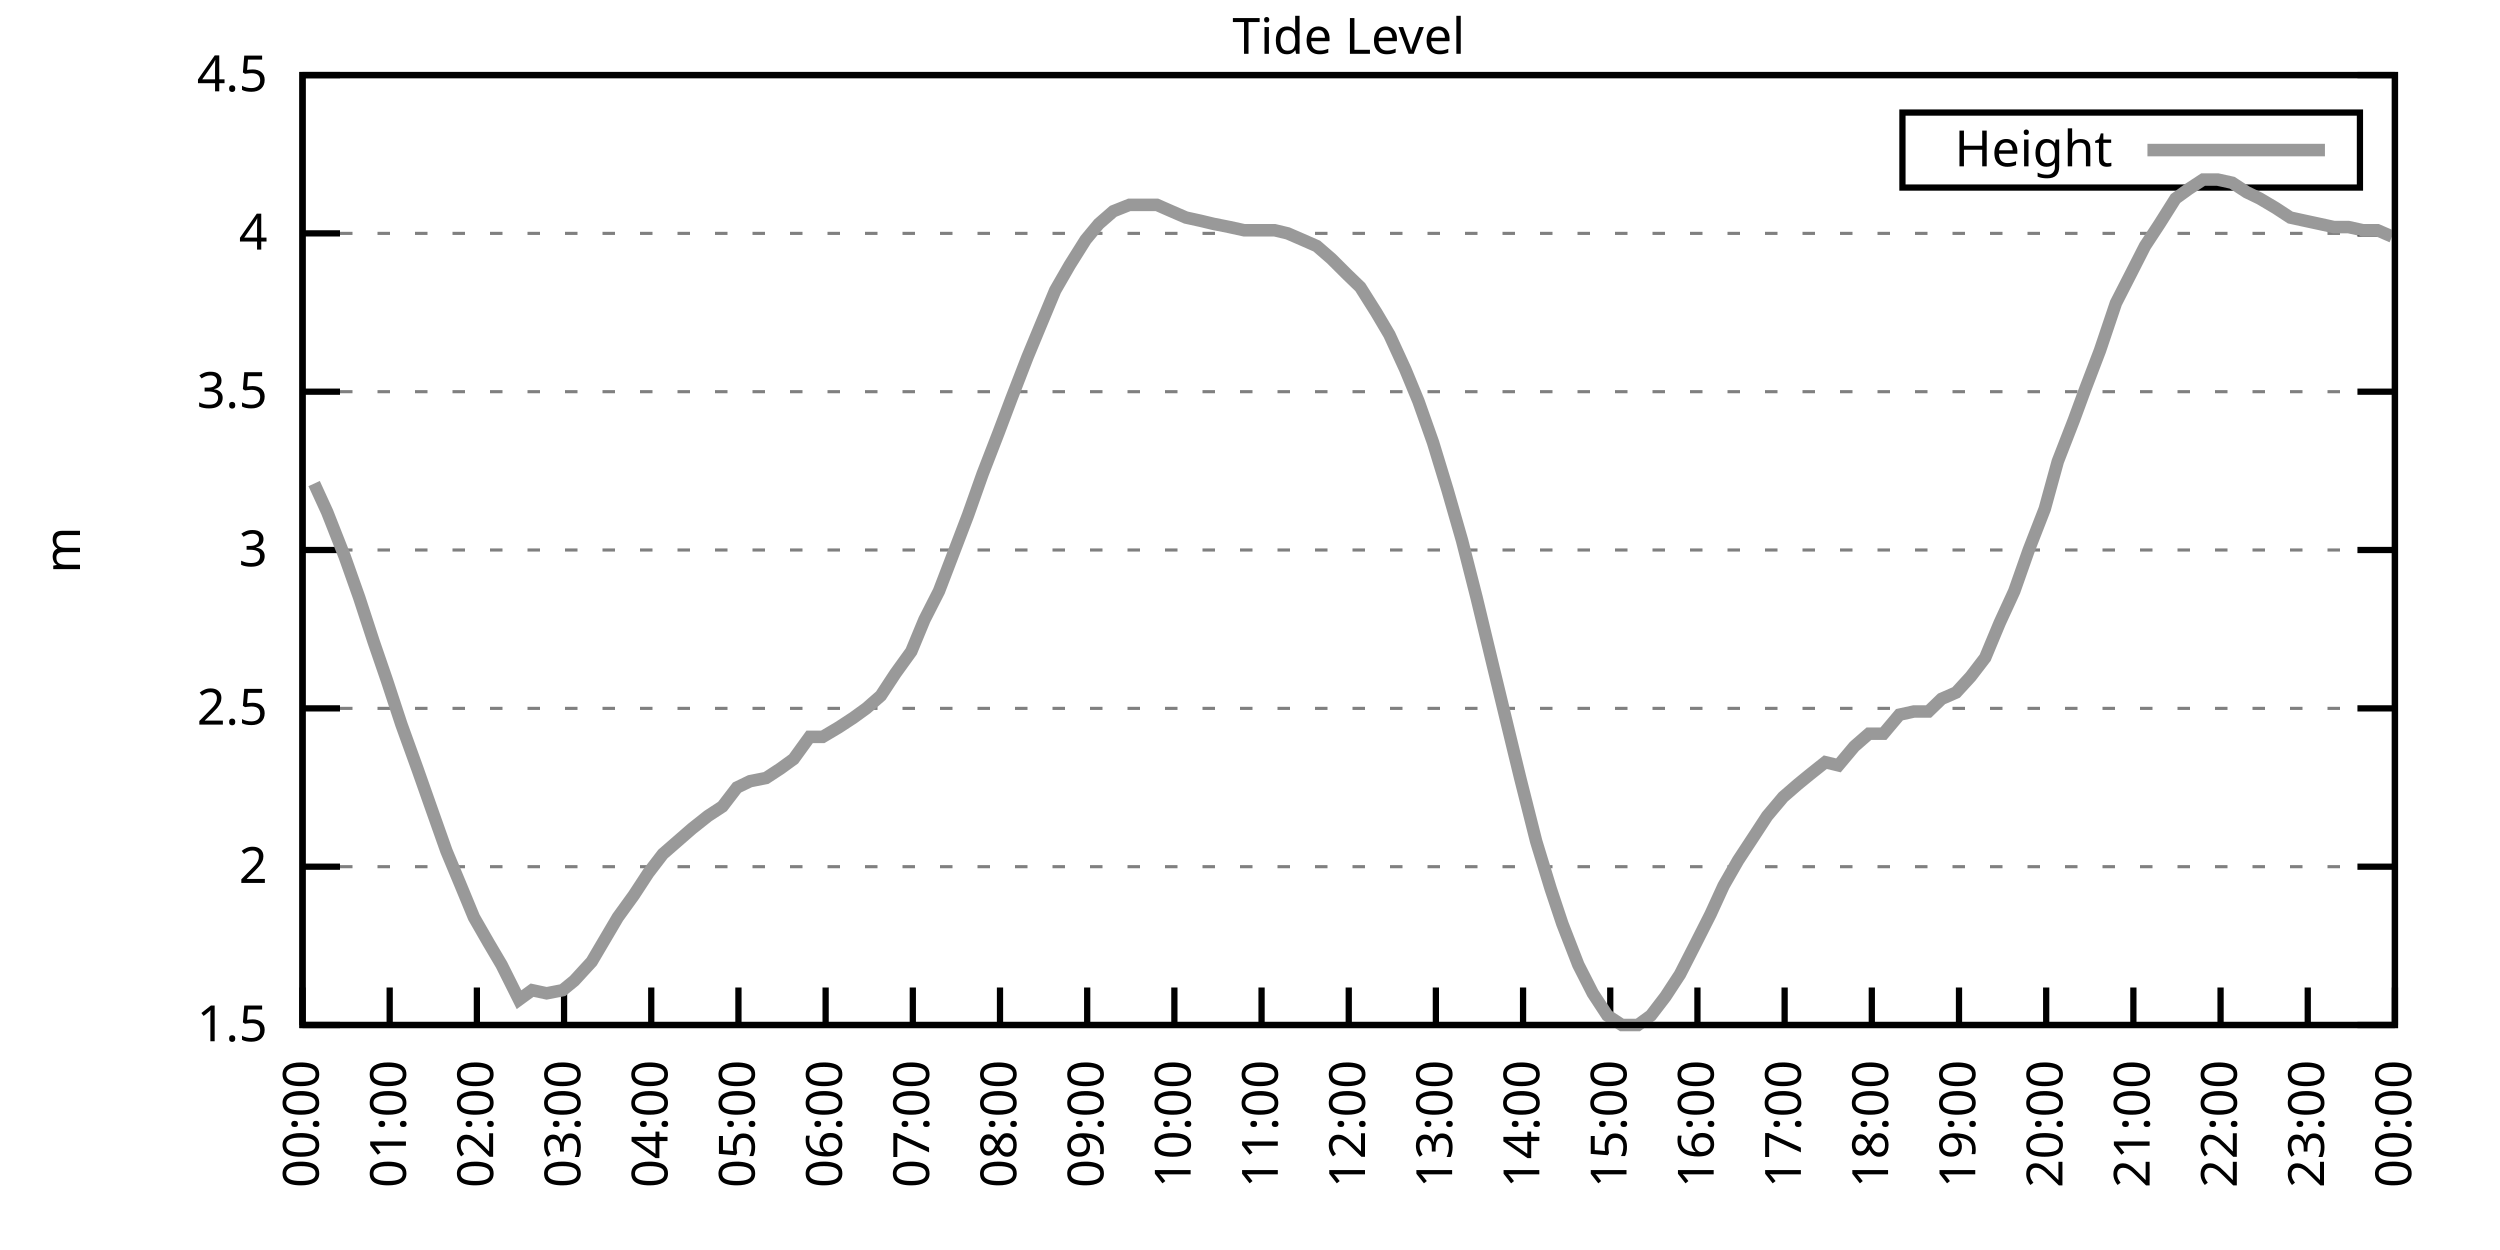
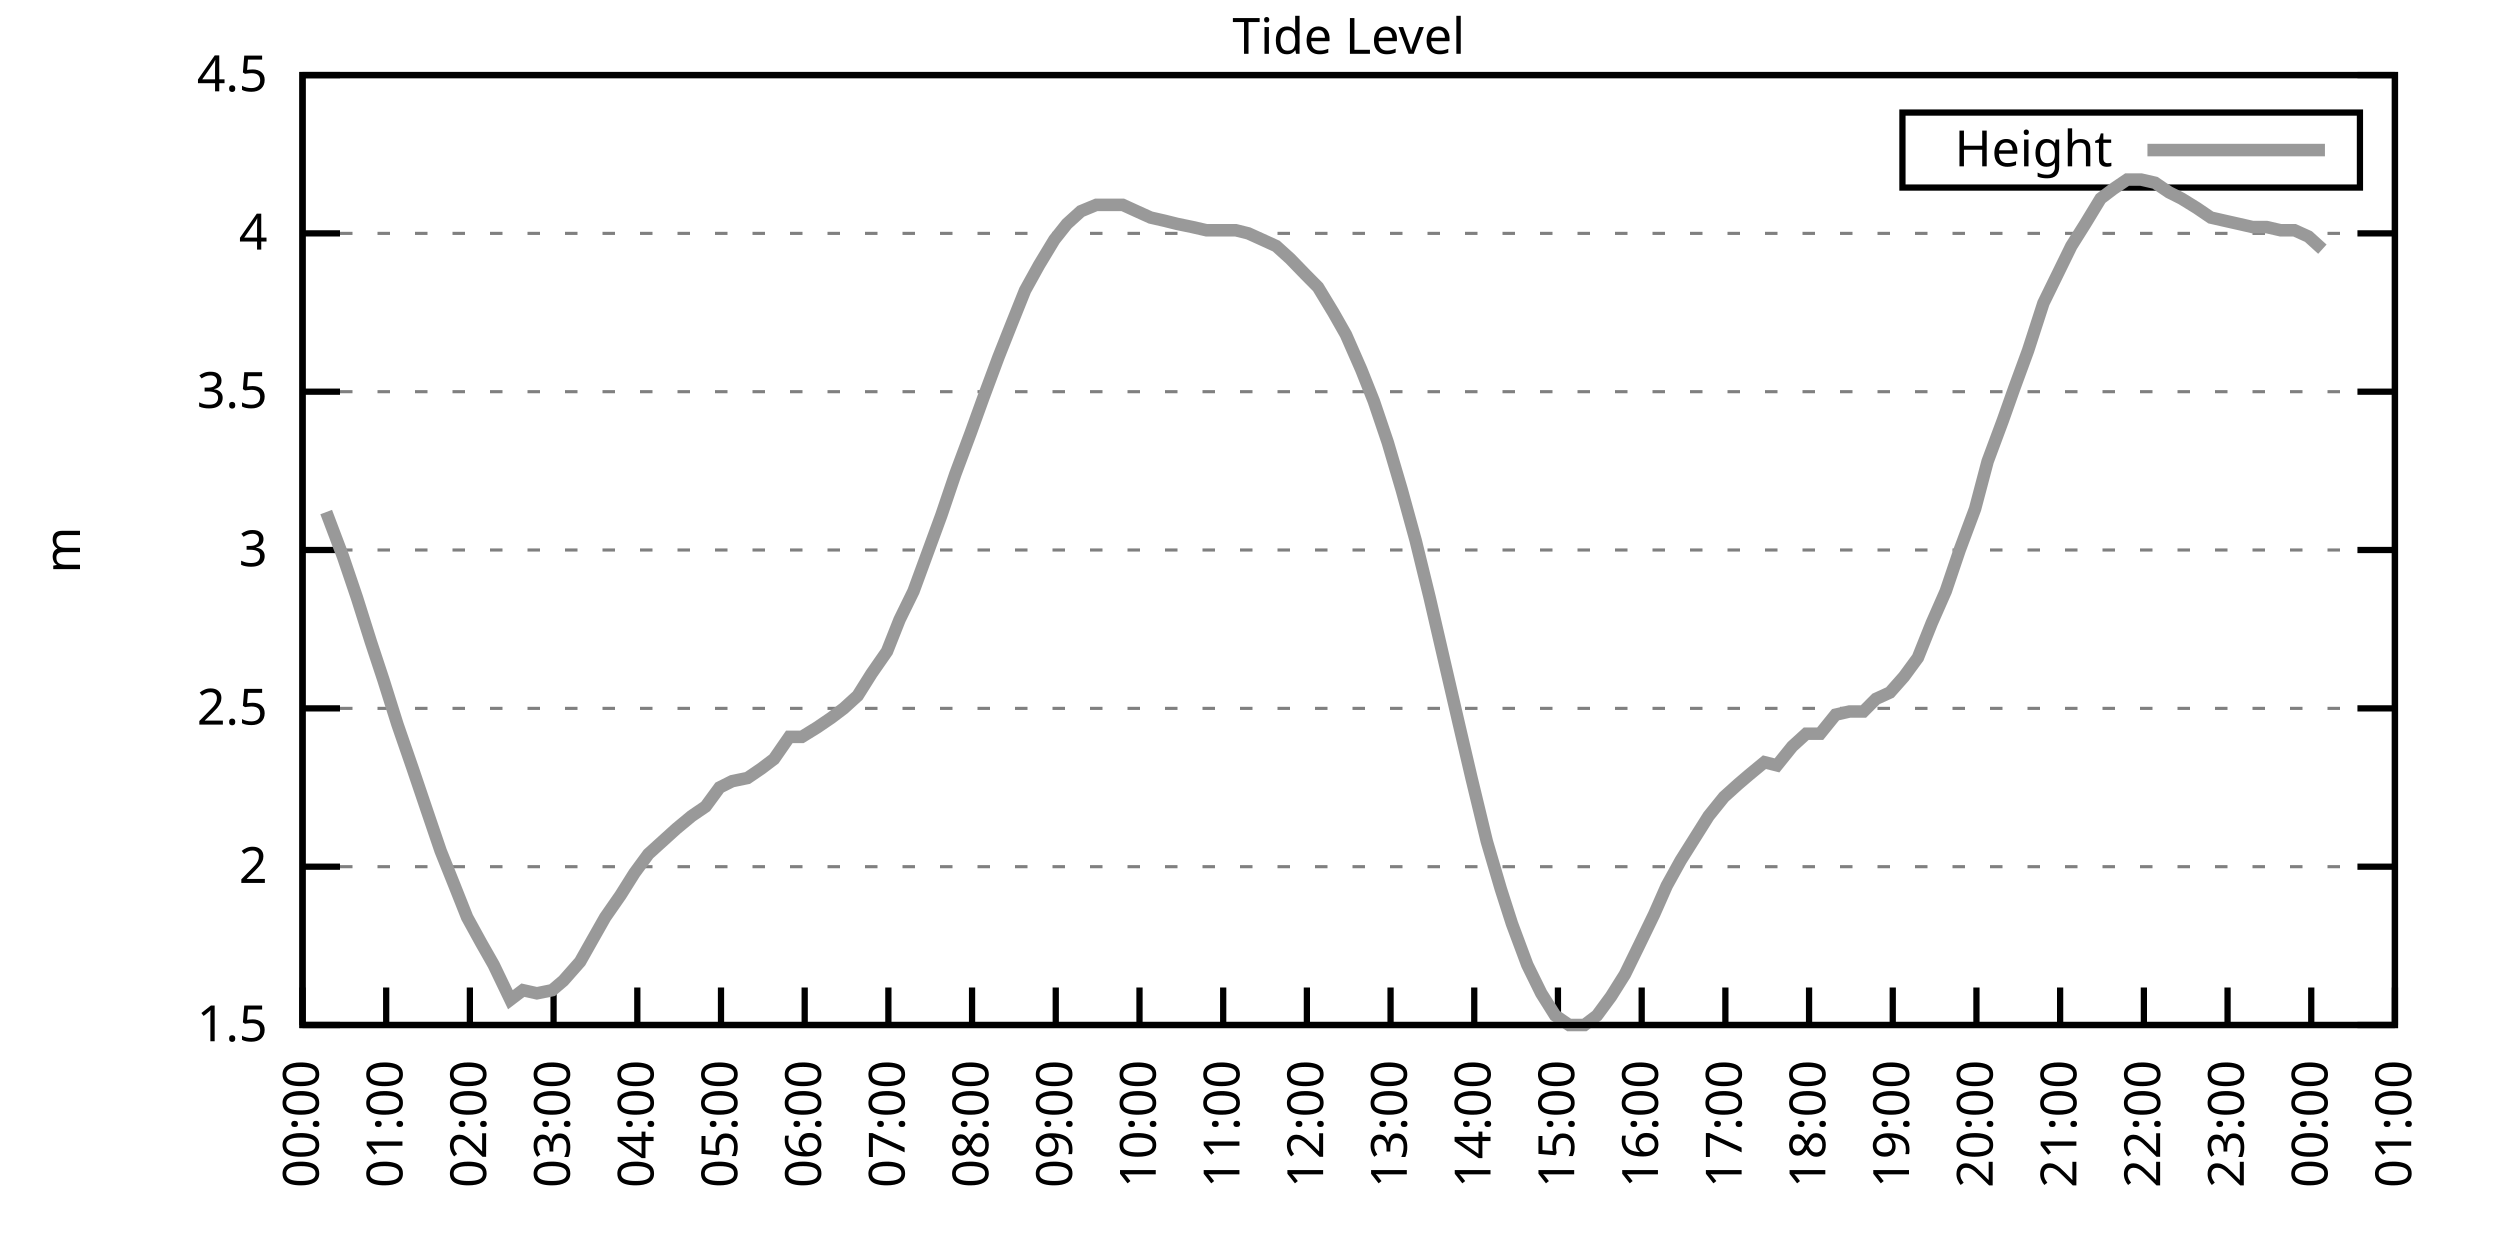
<svg xmlns="http://www.w3.org/2000/svg" xmlns:xlink="http://www.w3.org/1999/xlink" width="400" height="200" viewBox="0 0 400 200">
  <g id="gnuplot_canvas">
    <rect x="0" y="0" width="400" height="200" fill="none" />
    <defs>
      <circle id="gpDot" r="0.5" stroke-width="0.5" stroke="currentColor" />
      <path id="gpPt0" stroke-width="0.333" stroke="currentColor" d="M-1,0 h2 M0,-1 v2" />
      <path id="gpPt1" stroke-width="0.333" stroke="currentColor" d="M-1,-1 L1,1 M1,-1 L-1,1" />
      <path id="gpPt2" stroke-width="0.333" stroke="currentColor" d="M-1,0 L1,0 M0,-1 L0,1 M-1,-1 L1,1 M-1,1 L1,-1" />
      <rect id="gpPt3" stroke-width="0.333" stroke="currentColor" x="-1" y="-1" width="2" height="2" />
      <rect id="gpPt4" stroke-width="0.333" stroke="currentColor" fill="currentColor" x="-1" y="-1" width="2" height="2" />
      <circle id="gpPt5" stroke-width="0.333" stroke="currentColor" cx="0" cy="0" r="1" />
      <use xlink:href="#gpPt5" id="gpPt6" fill="currentColor" stroke="none" />
      <path id="gpPt7" stroke-width="0.333" stroke="currentColor" d="M0,-1.33 L-1.33,0.67 L1.33,0.67 z" />
      <use xlink:href="#gpPt7" id="gpPt8" fill="currentColor" stroke="none" />
      <use xlink:href="#gpPt7" id="gpPt9" stroke="currentColor" transform="rotate(180)" />
      <use xlink:href="#gpPt9" id="gpPt10" fill="currentColor" stroke="none" />
      <use xlink:href="#gpPt3" id="gpPt11" stroke="currentColor" transform="rotate(45)" />
      <use xlink:href="#gpPt11" id="gpPt12" fill="currentColor" stroke="none" />
      <path id="gpPt13" stroke-width="0.333" stroke="currentColor" d="M0,1.330 L1.265,0.411 L0.782,-1.067 L-0.782,-1.076 L-1.265,0.411 z" />
      <use xlink:href="#gpPt13" id="gpPt14" fill="currentColor" stroke="none" />
      <filter id="textbox" filterUnits="objectBoundingBox" x="0" y="0" height="1" width="1">
        <feFlood flood-color="white" flood-opacity="1" result="bgnd" />
        <feComposite in="SourceGraphic" in2="bgnd" operator="atop" />
      </filter>
      <filter id="greybox" filterUnits="objectBoundingBox" x="0" y="0" height="1" width="1">
        <feFlood flood-color="lightgrey" flood-opacity="1" result="grey" />
        <feComposite in="SourceGraphic" in2="grey" operator="atop" />
      </filter>
    </defs>
    <g fill="none" color="white" stroke="currentColor" stroke-width="1.00" stroke-linecap="butt" stroke-linejoin="miter">
</g>
    <g fill="none" color="black" stroke="currentColor" stroke-width="1.00" stroke-linecap="butt" stroke-linejoin="miter">
      <g stroke="none" shape-rendering="crispEdges">
        <polygon fill="rgb(255, 255, 255)" points="48.40,164.00 383.18,164.00 383.18,12.02 48.40,12.02 " />
      </g>
    </g>
    <g fill="none" color="black" stroke="currentColor" stroke-width="1.00" stroke-linecap="butt" stroke-linejoin="miter">
</g>
    <g fill="none" color="black" stroke="black" stroke-width="0.50" stroke-linecap="butt" stroke-linejoin="miter">
</g>
    <g fill="none" color="gray" stroke="currentColor" stroke-width="0.50" stroke-linecap="butt" stroke-linejoin="miter">
      <path stroke="gray" stroke-dasharray="2,4" class="gridline" d="M48.40,164.00 L383.19,164.00  " />
    </g>
    <g fill="none" color="gray" stroke="gray" stroke-width="1.00" stroke-linecap="butt" stroke-linejoin="miter">
</g>
    <g fill="none" color="black" stroke="currentColor" stroke-width="1.00" stroke-linecap="butt" stroke-linejoin="miter">
      <path stroke="black" d="M48.40,164.00 L54.40,164.00 M383.19,164.00 L377.19,164.00  " />
      <g transform="translate(42.80,166.60)" stroke="none" fill="black" font-family="Sans" font-size="8.00" text-anchor="end">
        <text>
          <tspan font-family="Sans"> 1.5</tspan>
        </text>
      </g>
    </g>
    <g fill="none" color="black" stroke="currentColor" stroke-width="1.00" stroke-linecap="butt" stroke-linejoin="miter">
</g>
    <g fill="none" color="black" stroke="black" stroke-width="0.50" stroke-linecap="butt" stroke-linejoin="miter">
</g>
    <g fill="none" color="gray" stroke="currentColor" stroke-width="0.50" stroke-linecap="butt" stroke-linejoin="miter">
      <path stroke="gray" stroke-dasharray="2,4" class="gridline" d="M48.40,138.67 L383.19,138.67  " />
    </g>
    <g fill="none" color="gray" stroke="gray" stroke-width="1.00" stroke-linecap="butt" stroke-linejoin="miter">
</g>
    <g fill="none" color="black" stroke="currentColor" stroke-width="1.00" stroke-linecap="butt" stroke-linejoin="miter">
      <path stroke="black" d="M48.40,138.67 L54.40,138.67 M383.19,138.67 L377.19,138.67  " />
      <g transform="translate(42.80,141.27)" stroke="none" fill="black" font-family="Sans" font-size="8.00" text-anchor="end">
        <text>
          <tspan font-family="Sans"> 2</tspan>
        </text>
      </g>
    </g>
    <g fill="none" color="black" stroke="currentColor" stroke-width="1.00" stroke-linecap="butt" stroke-linejoin="miter">
</g>
    <g fill="none" color="black" stroke="black" stroke-width="0.50" stroke-linecap="butt" stroke-linejoin="miter">
</g>
    <g fill="none" color="gray" stroke="currentColor" stroke-width="0.50" stroke-linecap="butt" stroke-linejoin="miter">
      <path stroke="gray" stroke-dasharray="2,4" class="gridline" d="M48.40,113.34 L383.19,113.34  " />
    </g>
    <g fill="none" color="gray" stroke="gray" stroke-width="1.00" stroke-linecap="butt" stroke-linejoin="miter">
</g>
    <g fill="none" color="black" stroke="currentColor" stroke-width="1.00" stroke-linecap="butt" stroke-linejoin="miter">
      <path stroke="black" d="M48.40,113.34 L54.40,113.34 M383.19,113.34 L377.19,113.34  " />
      <g transform="translate(42.80,115.94)" stroke="none" fill="black" font-family="Sans" font-size="8.00" text-anchor="end">
        <text>
          <tspan font-family="Sans"> 2.5</tspan>
        </text>
      </g>
    </g>
    <g fill="none" color="black" stroke="currentColor" stroke-width="1.00" stroke-linecap="butt" stroke-linejoin="miter">
</g>
    <g fill="none" color="black" stroke="black" stroke-width="0.50" stroke-linecap="butt" stroke-linejoin="miter">
</g>
    <g fill="none" color="gray" stroke="currentColor" stroke-width="0.50" stroke-linecap="butt" stroke-linejoin="miter">
      <path stroke="gray" stroke-dasharray="2,4" class="gridline" d="M48.40,88.00 L383.19,88.00  " />
    </g>
    <g fill="none" color="gray" stroke="gray" stroke-width="1.00" stroke-linecap="butt" stroke-linejoin="miter">
</g>
    <g fill="none" color="black" stroke="currentColor" stroke-width="1.00" stroke-linecap="butt" stroke-linejoin="miter">
      <path stroke="black" d="M48.40,88.00 L54.40,88.00 M383.19,88.00 L377.19,88.00  " />
      <g transform="translate(42.80,90.60)" stroke="none" fill="black" font-family="Sans" font-size="8.00" text-anchor="end">
        <text>
          <tspan font-family="Sans"> 3</tspan>
        </text>
      </g>
    </g>
    <g fill="none" color="black" stroke="currentColor" stroke-width="1.00" stroke-linecap="butt" stroke-linejoin="miter">
</g>
    <g fill="none" color="black" stroke="black" stroke-width="0.50" stroke-linecap="butt" stroke-linejoin="miter">
</g>
    <g fill="none" color="gray" stroke="currentColor" stroke-width="0.50" stroke-linecap="butt" stroke-linejoin="miter">
      <path stroke="gray" stroke-dasharray="2,4" class="gridline" d="M48.40,62.67 L383.19,62.67  " />
    </g>
    <g fill="none" color="gray" stroke="gray" stroke-width="1.00" stroke-linecap="butt" stroke-linejoin="miter">
</g>
    <g fill="none" color="black" stroke="currentColor" stroke-width="1.00" stroke-linecap="butt" stroke-linejoin="miter">
      <path stroke="black" d="M48.40,62.67 L54.40,62.67 M383.19,62.67 L377.19,62.67  " />
      <g transform="translate(42.80,65.27)" stroke="none" fill="black" font-family="Sans" font-size="8.00" text-anchor="end">
        <text>
          <tspan font-family="Sans"> 3.5</tspan>
        </text>
      </g>
    </g>
    <g fill="none" color="black" stroke="currentColor" stroke-width="1.00" stroke-linecap="butt" stroke-linejoin="miter">
</g>
    <g fill="none" color="black" stroke="black" stroke-width="0.50" stroke-linecap="butt" stroke-linejoin="miter">
</g>
    <g fill="none" color="gray" stroke="currentColor" stroke-width="0.50" stroke-linecap="butt" stroke-linejoin="miter">
      <path stroke="gray" stroke-dasharray="2,4" class="gridline" d="M48.40,37.34 L383.19,37.34  " />
    </g>
    <g fill="none" color="gray" stroke="gray" stroke-width="1.00" stroke-linecap="butt" stroke-linejoin="miter">
</g>
    <g fill="none" color="black" stroke="currentColor" stroke-width="1.00" stroke-linecap="butt" stroke-linejoin="miter">
      <path stroke="black" d="M48.40,37.34 L54.40,37.34 M383.19,37.34 L377.19,37.34  " />
      <g transform="translate(42.80,39.94)" stroke="none" fill="black" font-family="Sans" font-size="8.00" text-anchor="end">
        <text>
          <tspan font-family="Sans"> 4</tspan>
        </text>
      </g>
    </g>
    <g fill="none" color="black" stroke="currentColor" stroke-width="1.00" stroke-linecap="butt" stroke-linejoin="miter">
</g>
    <g fill="none" color="black" stroke="black" stroke-width="0.50" stroke-linecap="butt" stroke-linejoin="miter">
</g>
    <g fill="none" color="gray" stroke="currentColor" stroke-width="0.50" stroke-linecap="butt" stroke-linejoin="miter">
      <path stroke="gray" stroke-dasharray="2,4" class="gridline" d="M48.40,12.01 L383.19,12.01  " />
    </g>
    <g fill="none" color="gray" stroke="gray" stroke-width="1.00" stroke-linecap="butt" stroke-linejoin="miter">
</g>
    <g fill="none" color="black" stroke="currentColor" stroke-width="1.00" stroke-linecap="butt" stroke-linejoin="miter">
      <path stroke="black" d="M48.40,12.01 L54.40,12.01 M383.19,12.01 L377.19,12.01  " />
      <g transform="translate(42.80,14.61)" stroke="none" fill="black" font-family="Sans" font-size="8.00" text-anchor="end">
        <text>
          <tspan font-family="Sans"> 4.5</tspan>
        </text>
      </g>
    </g>
    <g fill="none" color="black" stroke="currentColor" stroke-width="1.00" stroke-linecap="butt" stroke-linejoin="miter">
      <path stroke="black" d="M48.40,164.00 L48.40,158.00  " />
      <g transform="translate(51.00,169.60) rotate(270.00)" stroke="none" fill="black" font-family="Sans" font-size="8.00" text-anchor="end">
        <text>
          <tspan font-family="Sans">00:00</tspan>
        </text>
      </g>
    </g>
    <g fill="none" color="black" stroke="currentColor" stroke-width="1.00" stroke-linecap="butt" stroke-linejoin="miter">
-       <path stroke="black" d="M62.35,164.00 L62.35,158.00  " />
-       <g transform="translate(64.95,169.60) rotate(270.00)" stroke="none" fill="black" font-family="Sans" font-size="8.00" text-anchor="end">
+       <path stroke="black" d="M61.79,164.00 L61.79,158.00  " />
+       <g transform="translate(64.39,169.60) rotate(270.00)" stroke="none" fill="black" font-family="Sans" font-size="8.00" text-anchor="end">
        <text>
          <tspan font-family="Sans">01:00</tspan>
        </text>
      </g>
    </g>
    <g fill="none" color="black" stroke="currentColor" stroke-width="1.00" stroke-linecap="butt" stroke-linejoin="miter">
-       <path stroke="black" d="M76.30,164.00 L76.30,158.00  " />
-       <g transform="translate(78.90,169.60) rotate(270.00)" stroke="none" fill="black" font-family="Sans" font-size="8.00" text-anchor="end">
+       <path stroke="black" d="M75.18,164.00 L75.18,158.00  " />
+       <g transform="translate(77.78,169.60) rotate(270.00)" stroke="none" fill="black" font-family="Sans" font-size="8.00" text-anchor="end">
        <text>
          <tspan font-family="Sans">02:00</tspan>
        </text>
      </g>
    </g>
    <g fill="none" color="black" stroke="currentColor" stroke-width="1.00" stroke-linecap="butt" stroke-linejoin="miter">
-       <path stroke="black" d="M90.25,164.00 L90.25,158.00  " />
-       <g transform="translate(92.85,169.60) rotate(270.00)" stroke="none" fill="black" font-family="Sans" font-size="8.00" text-anchor="end">
+       <path stroke="black" d="M88.57,164.00 L88.57,158.00  " />
+       <g transform="translate(91.17,169.60) rotate(270.00)" stroke="none" fill="black" font-family="Sans" font-size="8.00" text-anchor="end">
        <text>
          <tspan font-family="Sans">03:00</tspan>
        </text>
      </g>
    </g>
    <g fill="none" color="black" stroke="currentColor" stroke-width="1.00" stroke-linecap="butt" stroke-linejoin="miter">
-       <path stroke="black" d="M104.20,164.00 L104.20,158.00  " />
-       <g transform="translate(106.80,169.60) rotate(270.00)" stroke="none" fill="black" font-family="Sans" font-size="8.00" text-anchor="end">
+       <path stroke="black" d="M101.97,164.00 L101.97,158.00  " />
+       <g transform="translate(104.57,169.60) rotate(270.00)" stroke="none" fill="black" font-family="Sans" font-size="8.00" text-anchor="end">
        <text>
          <tspan font-family="Sans">04:00</tspan>
        </text>
      </g>
    </g>
    <g fill="none" color="black" stroke="currentColor" stroke-width="1.00" stroke-linecap="butt" stroke-linejoin="miter">
-       <path stroke="black" d="M118.15,164.00 L118.15,158.00  " />
-       <g transform="translate(120.75,169.60) rotate(270.00)" stroke="none" fill="black" font-family="Sans" font-size="8.00" text-anchor="end">
+       <path stroke="black" d="M115.36,164.00 L115.36,158.00  " />
+       <g transform="translate(117.96,169.60) rotate(270.00)" stroke="none" fill="black" font-family="Sans" font-size="8.00" text-anchor="end">
        <text>
          <tspan font-family="Sans">05:00</tspan>
        </text>
      </g>
    </g>
    <g fill="none" color="black" stroke="currentColor" stroke-width="1.00" stroke-linecap="butt" stroke-linejoin="miter">
-       <path stroke="black" d="M132.10,164.00 L132.10,158.00  " />
-       <g transform="translate(134.70,169.60) rotate(270.00)" stroke="none" fill="black" font-family="Sans" font-size="8.00" text-anchor="end">
+       <path stroke="black" d="M128.75,164.00 L128.75,158.00  " />
+       <g transform="translate(131.35,169.60) rotate(270.00)" stroke="none" fill="black" font-family="Sans" font-size="8.00" text-anchor="end">
        <text>
          <tspan font-family="Sans">06:00</tspan>
        </text>
      </g>
    </g>
    <g fill="none" color="black" stroke="currentColor" stroke-width="1.00" stroke-linecap="butt" stroke-linejoin="miter">
-       <path stroke="black" d="M146.05,164.00 L146.05,158.00  " />
-       <g transform="translate(148.65,169.60) rotate(270.00)" stroke="none" fill="black" font-family="Sans" font-size="8.00" text-anchor="end">
+       <path stroke="black" d="M142.14,164.00 L142.14,158.00  " />
+       <g transform="translate(144.74,169.60) rotate(270.00)" stroke="none" fill="black" font-family="Sans" font-size="8.00" text-anchor="end">
        <text>
          <tspan font-family="Sans">07:00</tspan>
        </text>
      </g>
    </g>
    <g fill="none" color="black" stroke="currentColor" stroke-width="1.00" stroke-linecap="butt" stroke-linejoin="miter">
-       <path stroke="black" d="M160.00,164.00 L160.00,158.00  " />
-       <g transform="translate(162.60,169.60) rotate(270.00)" stroke="none" fill="black" font-family="Sans" font-size="8.00" text-anchor="end">
+       <path stroke="black" d="M155.53,164.00 L155.53,158.00  " />
+       <g transform="translate(158.13,169.60) rotate(270.00)" stroke="none" fill="black" font-family="Sans" font-size="8.00" text-anchor="end">
        <text>
          <tspan font-family="Sans">08:00</tspan>
        </text>
      </g>
    </g>
    <g fill="none" color="black" stroke="currentColor" stroke-width="1.00" stroke-linecap="butt" stroke-linejoin="miter">
-       <path stroke="black" d="M173.95,164.00 L173.95,158.00  " />
-       <g transform="translate(176.55,169.60) rotate(270.00)" stroke="none" fill="black" font-family="Sans" font-size="8.00" text-anchor="end">
+       <path stroke="black" d="M168.92,164.00 L168.92,158.00  " />
+       <g transform="translate(171.52,169.60) rotate(270.00)" stroke="none" fill="black" font-family="Sans" font-size="8.00" text-anchor="end">
        <text>
          <tspan font-family="Sans">09:00</tspan>
        </text>
      </g>
    </g>
    <g fill="none" color="black" stroke="currentColor" stroke-width="1.00" stroke-linecap="butt" stroke-linejoin="miter">
-       <path stroke="black" d="M187.90,164.00 L187.90,158.00  " />
-       <g transform="translate(190.50,169.60) rotate(270.00)" stroke="none" fill="black" font-family="Sans" font-size="8.00" text-anchor="end">
+       <path stroke="black" d="M182.32,164.00 L182.32,158.00  " />
+       <g transform="translate(184.92,169.60) rotate(270.00)" stroke="none" fill="black" font-family="Sans" font-size="8.00" text-anchor="end">
        <text>
          <tspan font-family="Sans">10:00</tspan>
        </text>
      </g>
    </g>
    <g fill="none" color="black" stroke="currentColor" stroke-width="1.00" stroke-linecap="butt" stroke-linejoin="miter">
-       <path stroke="black" d="M201.85,164.00 L201.85,158.00  " />
-       <g transform="translate(204.45,169.60) rotate(270.00)" stroke="none" fill="black" font-family="Sans" font-size="8.00" text-anchor="end">
+       <path stroke="black" d="M195.71,164.00 L195.71,158.00  " />
+       <g transform="translate(198.31,169.60) rotate(270.00)" stroke="none" fill="black" font-family="Sans" font-size="8.00" text-anchor="end">
        <text>
          <tspan font-family="Sans">11:00</tspan>
        </text>
      </g>
    </g>
    <g fill="none" color="black" stroke="currentColor" stroke-width="1.00" stroke-linecap="butt" stroke-linejoin="miter">
-       <path stroke="black" d="M215.80,164.00 L215.80,158.00  " />
-       <g transform="translate(218.40,169.60) rotate(270.00)" stroke="none" fill="black" font-family="Sans" font-size="8.00" text-anchor="end">
+       <path stroke="black" d="M209.10,164.00 L209.10,158.00  " />
+       <g transform="translate(211.70,169.60) rotate(270.00)" stroke="none" fill="black" font-family="Sans" font-size="8.00" text-anchor="end">
        <text>
          <tspan font-family="Sans">12:00</tspan>
        </text>
      </g>
    </g>
    <g fill="none" color="black" stroke="currentColor" stroke-width="1.00" stroke-linecap="butt" stroke-linejoin="miter">
-       <path stroke="black" d="M229.74,164.00 L229.74,158.00  " />
-       <g transform="translate(232.34,169.60) rotate(270.00)" stroke="none" fill="black" font-family="Sans" font-size="8.00" text-anchor="end">
+       <path stroke="black" d="M222.49,164.00 L222.49,158.00  " />
+       <g transform="translate(225.09,169.60) rotate(270.00)" stroke="none" fill="black" font-family="Sans" font-size="8.00" text-anchor="end">
        <text>
          <tspan font-family="Sans">13:00</tspan>
        </text>
      </g>
    </g>
    <g fill="none" color="black" stroke="currentColor" stroke-width="1.00" stroke-linecap="butt" stroke-linejoin="miter">
-       <path stroke="black" d="M243.69,164.00 L243.69,158.00  " />
-       <g transform="translate(246.29,169.60) rotate(270.00)" stroke="none" fill="black" font-family="Sans" font-size="8.00" text-anchor="end">
+       <path stroke="black" d="M235.88,164.00 L235.88,158.00  " />
+       <g transform="translate(238.48,169.60) rotate(270.00)" stroke="none" fill="black" font-family="Sans" font-size="8.00" text-anchor="end">
        <text>
          <tspan font-family="Sans">14:00</tspan>
        </text>
      </g>
    </g>
    <g fill="none" color="black" stroke="currentColor" stroke-width="1.00" stroke-linecap="butt" stroke-linejoin="miter">
-       <path stroke="black" d="M257.64,164.00 L257.64,158.00  " />
-       <g transform="translate(260.24,169.60) rotate(270.00)" stroke="none" fill="black" font-family="Sans" font-size="8.00" text-anchor="end">
+       <path stroke="black" d="M249.27,164.00 L249.27,158.00  " />
+       <g transform="translate(251.87,169.60) rotate(270.00)" stroke="none" fill="black" font-family="Sans" font-size="8.00" text-anchor="end">
        <text>
          <tspan font-family="Sans">15:00</tspan>
        </text>
      </g>
    </g>
    <g fill="none" color="black" stroke="currentColor" stroke-width="1.00" stroke-linecap="butt" stroke-linejoin="miter">
-       <path stroke="black" d="M271.59,164.00 L271.59,158.00  " />
-       <g transform="translate(274.19,169.60) rotate(270.00)" stroke="none" fill="black" font-family="Sans" font-size="8.00" text-anchor="end">
+       <path stroke="black" d="M262.67,164.00 L262.67,158.00  " />
+       <g transform="translate(265.27,169.60) rotate(270.00)" stroke="none" fill="black" font-family="Sans" font-size="8.00" text-anchor="end">
        <text>
          <tspan font-family="Sans">16:00</tspan>
        </text>
      </g>
    </g>
    <g fill="none" color="black" stroke="currentColor" stroke-width="1.00" stroke-linecap="butt" stroke-linejoin="miter">
-       <path stroke="black" d="M285.54,164.00 L285.54,158.00  " />
-       <g transform="translate(288.14,169.60) rotate(270.00)" stroke="none" fill="black" font-family="Sans" font-size="8.00" text-anchor="end">
+       <path stroke="black" d="M276.06,164.00 L276.06,158.00  " />
+       <g transform="translate(278.66,169.60) rotate(270.00)" stroke="none" fill="black" font-family="Sans" font-size="8.00" text-anchor="end">
        <text>
          <tspan font-family="Sans">17:00</tspan>
        </text>
      </g>
    </g>
    <g fill="none" color="black" stroke="currentColor" stroke-width="1.00" stroke-linecap="butt" stroke-linejoin="miter">
-       <path stroke="black" d="M299.49,164.00 L299.49,158.00  " />
-       <g transform="translate(302.09,169.60) rotate(270.00)" stroke="none" fill="black" font-family="Sans" font-size="8.00" text-anchor="end">
+       <path stroke="black" d="M289.45,164.00 L289.45,158.00  " />
+       <g transform="translate(292.05,169.60) rotate(270.00)" stroke="none" fill="black" font-family="Sans" font-size="8.00" text-anchor="end">
        <text>
          <tspan font-family="Sans">18:00</tspan>
        </text>
      </g>
    </g>
    <g fill="none" color="black" stroke="currentColor" stroke-width="1.00" stroke-linecap="butt" stroke-linejoin="miter">
-       <path stroke="black" d="M313.44,164.00 L313.44,158.00  " />
-       <g transform="translate(316.04,169.60) rotate(270.00)" stroke="none" fill="black" font-family="Sans" font-size="8.00" text-anchor="end">
+       <path stroke="black" d="M302.84,164.00 L302.84,158.00  " />
+       <g transform="translate(305.44,169.60) rotate(270.00)" stroke="none" fill="black" font-family="Sans" font-size="8.00" text-anchor="end">
        <text>
          <tspan font-family="Sans">19:00</tspan>
        </text>
      </g>
    </g>
    <g fill="none" color="black" stroke="currentColor" stroke-width="1.00" stroke-linecap="butt" stroke-linejoin="miter">
-       <path stroke="black" d="M327.39,164.00 L327.39,158.00  " />
-       <g transform="translate(329.99,169.60) rotate(270.00)" stroke="none" fill="black" font-family="Sans" font-size="8.00" text-anchor="end">
+       <path stroke="black" d="M316.23,164.00 L316.23,158.00  " />
+       <g transform="translate(318.83,169.60) rotate(270.00)" stroke="none" fill="black" font-family="Sans" font-size="8.00" text-anchor="end">
        <text>
          <tspan font-family="Sans">20:00</tspan>
        </text>
      </g>
    </g>
    <g fill="none" color="black" stroke="currentColor" stroke-width="1.00" stroke-linecap="butt" stroke-linejoin="miter">
-       <path stroke="black" d="M341.34,164.00 L341.34,158.00  " />
-       <g transform="translate(343.94,169.60) rotate(270.00)" stroke="none" fill="black" font-family="Sans" font-size="8.00" text-anchor="end">
+       <path stroke="black" d="M329.62,164.00 L329.62,158.00  " />
+       <g transform="translate(332.22,169.60) rotate(270.00)" stroke="none" fill="black" font-family="Sans" font-size="8.00" text-anchor="end">
        <text>
          <tspan font-family="Sans">21:00</tspan>
        </text>
      </g>
    </g>
    <g fill="none" color="black" stroke="currentColor" stroke-width="1.00" stroke-linecap="butt" stroke-linejoin="miter">
-       <path stroke="black" d="M355.29,164.00 L355.29,158.00  " />
-       <g transform="translate(357.89,169.60) rotate(270.00)" stroke="none" fill="black" font-family="Sans" font-size="8.00" text-anchor="end">
+       <path stroke="black" d="M343.02,164.00 L343.02,158.00  " />
+       <g transform="translate(345.62,169.60) rotate(270.00)" stroke="none" fill="black" font-family="Sans" font-size="8.00" text-anchor="end">
        <text>
          <tspan font-family="Sans">22:00</tspan>
        </text>
      </g>
    </g>
    <g fill="none" color="black" stroke="currentColor" stroke-width="1.00" stroke-linecap="butt" stroke-linejoin="miter">
-       <path stroke="black" d="M369.24,164.00 L369.24,158.00  " />
-       <g transform="translate(371.84,169.60) rotate(270.00)" stroke="none" fill="black" font-family="Sans" font-size="8.00" text-anchor="end">
+       <path stroke="black" d="M356.41,164.00 L356.41,158.00  " />
+       <g transform="translate(359.01,169.60) rotate(270.00)" stroke="none" fill="black" font-family="Sans" font-size="8.00" text-anchor="end">
        <text>
          <tspan font-family="Sans">23:00</tspan>
+         </text>
+       </g>
+     </g>
+     <g fill="none" color="black" stroke="currentColor" stroke-width="1.00" stroke-linecap="butt" stroke-linejoin="miter">
+       <path stroke="black" d="M369.80,164.00 L369.80,158.00  " />
+       <g transform="translate(372.40,169.60) rotate(270.00)" stroke="none" fill="black" font-family="Sans" font-size="8.00" text-anchor="end">
+         <text>
+           <tspan font-family="Sans">00:00</tspan>
        </text>
      </g>
    </g>
    <g fill="none" color="black" stroke="currentColor" stroke-width="1.00" stroke-linecap="butt" stroke-linejoin="miter">
      <path stroke="black" d="M383.19,164.00 L383.19,158.00  " />
      <g transform="translate(385.79,169.60) rotate(270.00)" stroke="none" fill="black" font-family="Sans" font-size="8.00" text-anchor="end">
        <text>
-           <tspan font-family="Sans">00:00</tspan>
+           <tspan font-family="Sans">01:00</tspan>
        </text>
      </g>
    </g>
    <g fill="none" color="black" stroke="currentColor" stroke-width="1.00" stroke-linecap="butt" stroke-linejoin="miter">
</g>
    <g fill="none" color="black" stroke="currentColor" stroke-width="1.00" stroke-linecap="butt" stroke-linejoin="miter">
      <path stroke="black" d="M48.40,12.01 L48.40,164.00 L383.19,164.00 L383.19,12.01 L48.40,12.01 Z  " />
    </g>
    <g fill="none" color="black" stroke="currentColor" stroke-width="1.00" stroke-linecap="butt" stroke-linejoin="miter">
</g>
    <g fill="none" color="black" stroke="currentColor" stroke-width="1.00" stroke-linecap="butt" stroke-linejoin="miter">
      <path stroke="black" d="M304.39,30.01 L304.39,18.01 L377.59,18.01 L377.59,30.01 L304.39,30.01 Z  " />
    </g>
    <g id="Tide_level_plot_1">
      <g fill="none" color="white" stroke="black" stroke-width="2.00" stroke-linecap="butt" stroke-linejoin="miter">
</g>
      <g fill="none" color="black" stroke="currentColor" stroke-width="2.00" stroke-linecap="butt" stroke-linejoin="miter">
        <g transform="translate(337.99,26.61)" stroke="none" fill="black" font-family="Sans" font-size="8.00" text-anchor="end">
          <text>
            <tspan font-family="Sans">Height</tspan>
          </text>
        </g>
      </g>
      <g fill="none" color="black" stroke="currentColor" stroke-width="2.00" stroke-linecap="butt" stroke-linejoin="miter">
-         <path stroke="rgb(153, 153, 153)" d="M343.59,24.01 L371.99,24.01 M50.26,77.37 L52.35,81.93 L55.14,89.02 L57.47,95.60 L59.79,102.70 L61.88,108.78   L64.21,115.87 L66.77,122.96 L69.09,129.55 L71.42,136.14 L73.74,141.71 L75.83,146.77 L78.16,150.83 L80.25,154.37   L83.04,159.95 L85.13,158.43 L87.46,158.93 L90.02,158.43 L91.88,156.91 L94.67,153.87 L96.76,150.32 L98.85,146.77   L101.41,143.23 L103.73,139.68 L106.06,136.64 L108.38,134.62 L110.71,132.59 L113.27,130.56 L115.59,129.04 L117.92,126.00   L120.01,124.99 L122.57,124.48 L124.89,122.96 L126.98,121.44 L129.54,117.90 L131.63,117.90 L134.19,116.38 L136.51,114.86   L138.61,113.34 L140.93,111.31 L143.26,107.76 L145.81,104.22 L147.91,99.15 L150.23,94.59 L152.56,88.51 L154.88,82.43   L157.21,75.85 L159.76,69.26 L161.86,63.69 L164.41,57.10 L166.51,52.03 L168.83,46.46 L171.16,42.41 L173.71,38.35   L175.81,35.82 L178.13,33.80 L180.69,32.78 L182.78,32.78 L185.11,32.78 L187.43,33.80 L189.76,34.81 L192.08,35.32   L194.17,35.82 L196.73,36.33 L199.06,36.84 L201.61,36.84 L203.94,36.84 L206.03,37.34 L208.36,38.35 L210.68,39.37   L213.01,41.39 L215.56,43.93 L217.65,45.95 L220.21,50.01 L222.30,53.55 L224.86,59.13 L226.95,64.19 L229.28,70.78   L231.60,78.38 L233.93,86.49 L236.25,95.60 L238.81,106.24 L241.14,115.87 L243.23,124.48 L245.79,134.62 L248.11,142.21   L249.97,147.79 L252.53,154.37 L254.85,158.93 L257.18,162.48 L259.50,164.00 L262.06,164.00 L264.15,162.48 L266.48,159.44   L268.80,155.89 L271.13,151.33 L273.69,146.27 L275.78,141.71 L278.10,137.66 L280.43,134.11 L282.75,130.56 L285.31,127.52   L287.64,125.50 L289.50,123.98 L292.05,121.95 L294.15,122.46 L296.70,119.42 L299.03,117.39 L301.35,117.39 L303.91,114.35   L306.23,113.84 L308.56,113.84 L310.65,111.82 L312.98,110.80 L315.30,108.27 L317.63,105.23 L319.95,99.66 L322.28,94.59   L324.60,88.00 L327.16,81.42 L329.25,73.82 L331.81,67.23 L333.67,62.17 L335.99,56.09 L338.55,48.49 L340.88,43.93   L343.20,39.37 L345.53,35.82 L348.08,31.77 L350.18,30.25 L352.50,28.73 L354.83,28.73 L357.15,29.24 L359.48,30.76   L361.57,31.77 L364.13,33.29 L366.45,34.81 L368.78,35.32 L371.10,35.82 L373.43,36.33 L375.75,36.33 L378.08,36.84   L380.40,36.84 L382.73,37.85  " />
+         <path stroke="rgb(153, 153, 153)" d="M343.59,24.01 L371.99,24.01 M52.19,81.93 L54.87,89.02 L57.10,95.60 L59.34,102.70 L61.35,108.78 L63.58,115.87   L66.03,122.96 L68.26,129.55 L70.50,136.14 L72.73,141.71 L74.74,146.77 L76.97,150.83 L78.98,154.37 L81.66,159.95   L83.66,158.43 L85.90,158.93 L88.35,158.43 L90.14,156.91 L92.82,153.87 L94.82,150.32 L96.83,146.77 L99.29,143.23   L101.52,139.68 L103.75,136.64 L105.98,134.62 L108.22,132.59 L110.67,130.56 L112.90,129.04 L115.13,126.00 L117.14,124.99   L119.60,124.48 L121.83,122.96 L123.84,121.44 L126.29,117.90 L128.30,117.90 L130.76,116.38 L132.99,114.86 L135.00,113.34   L137.23,111.31 L139.46,107.76 L141.92,104.22 L143.93,99.15 L146.16,94.59 L148.39,88.51 L150.62,82.43 L152.85,75.85   L155.31,69.26 L157.32,63.69 L159.77,57.10 L161.78,52.03 L164.01,46.46 L166.25,42.41 L168.70,38.35 L170.71,35.82   L172.94,33.80 L175.40,32.78 L177.41,32.78 L179.64,32.78 L181.87,33.80 L184.10,34.81 L186.33,35.32 L188.34,35.82   L190.80,36.33 L193.03,36.84 L195.48,36.84 L197.72,36.84 L199.73,37.34 L201.96,38.35 L204.19,39.37 L206.42,41.39   L208.88,43.93 L210.88,45.95 L213.34,50.01 L215.35,53.55 L217.80,59.13 L219.81,64.19 L222.04,70.78 L224.28,78.38   L226.51,86.49 L228.74,95.60 L231.20,106.24 L233.43,115.87 L235.44,124.48 L237.89,134.62 L240.12,142.21 L241.91,147.79   L244.36,154.37 L246.60,158.93 L248.83,162.48 L251.06,164.00 L253.51,164.00 L255.52,162.48 L257.76,159.44 L259.99,155.89   L262.22,151.33 L264.67,146.27 L266.68,141.71 L268.92,137.66 L271.15,134.11 L273.38,130.56 L275.83,127.52 L278.07,125.50   L279.85,123.98 L282.31,121.95 L284.32,122.46 L286.77,119.42 L289.00,117.39 L291.23,117.39 L293.69,114.35 L295.92,113.84   L298.15,113.84 L300.16,111.82 L302.39,110.80 L304.63,108.27 L306.86,105.23 L309.09,99.66 L311.32,94.59 L313.55,88.00   L316.01,81.42 L318.02,73.82 L320.47,67.23 L322.26,62.17 L324.49,56.09 L326.95,48.49 L329.18,43.93 L331.41,39.37   L333.64,35.82 L336.10,31.77 L338.10,30.25 L340.34,28.73 L342.57,28.73 L344.80,29.24 L347.03,30.76 L349.04,31.77   L351.50,33.29 L353.73,34.81 L355.96,35.32 L358.19,35.82 L360.42,36.33 L362.66,36.33 L364.89,36.84 L367.12,36.84   L369.35,37.85 L371.58,39.87  " />
      </g>
    </g>
    <g fill="none" color="black" stroke="currentColor" stroke-width="2.00" stroke-linecap="butt" stroke-linejoin="miter">
</g>
    <g fill="none" color="black" stroke="black" stroke-width="1.00" stroke-linecap="butt" stroke-linejoin="miter">
</g>
    <g fill="none" color="black" stroke="currentColor" stroke-width="1.00" stroke-linecap="butt" stroke-linejoin="miter">
      <path stroke="black" d="M48.40,12.01 L48.40,164.00 L383.19,164.00 L383.19,12.01 L48.40,12.01 Z  " />
      <g transform="translate(12.80,88.01) rotate(270.00)" stroke="none" fill="black" font-family="Sans" font-size="8.00" text-anchor="middle">
        <text>
          <tspan font-family="Sans">m</tspan>
        </text>
      </g>
    </g>
    <g fill="none" color="black" stroke="currentColor" stroke-width="1.00" stroke-linecap="butt" stroke-linejoin="miter">
</g>
    <g fill="none" color="black" stroke="currentColor" stroke-width="1.00" stroke-linecap="butt" stroke-linejoin="miter">
      <g transform="translate(215.79,8.61)" stroke="none" fill="black" font-family="Sans" font-size="8.00" text-anchor="middle">
        <text>
          <tspan font-family="Sans">Tide Level</tspan>
        </text>
      </g>
    </g>
    <g fill="none" color="black" stroke="currentColor" stroke-width="1.00" stroke-linecap="butt" stroke-linejoin="miter">
</g>
  </g>
</svg>
